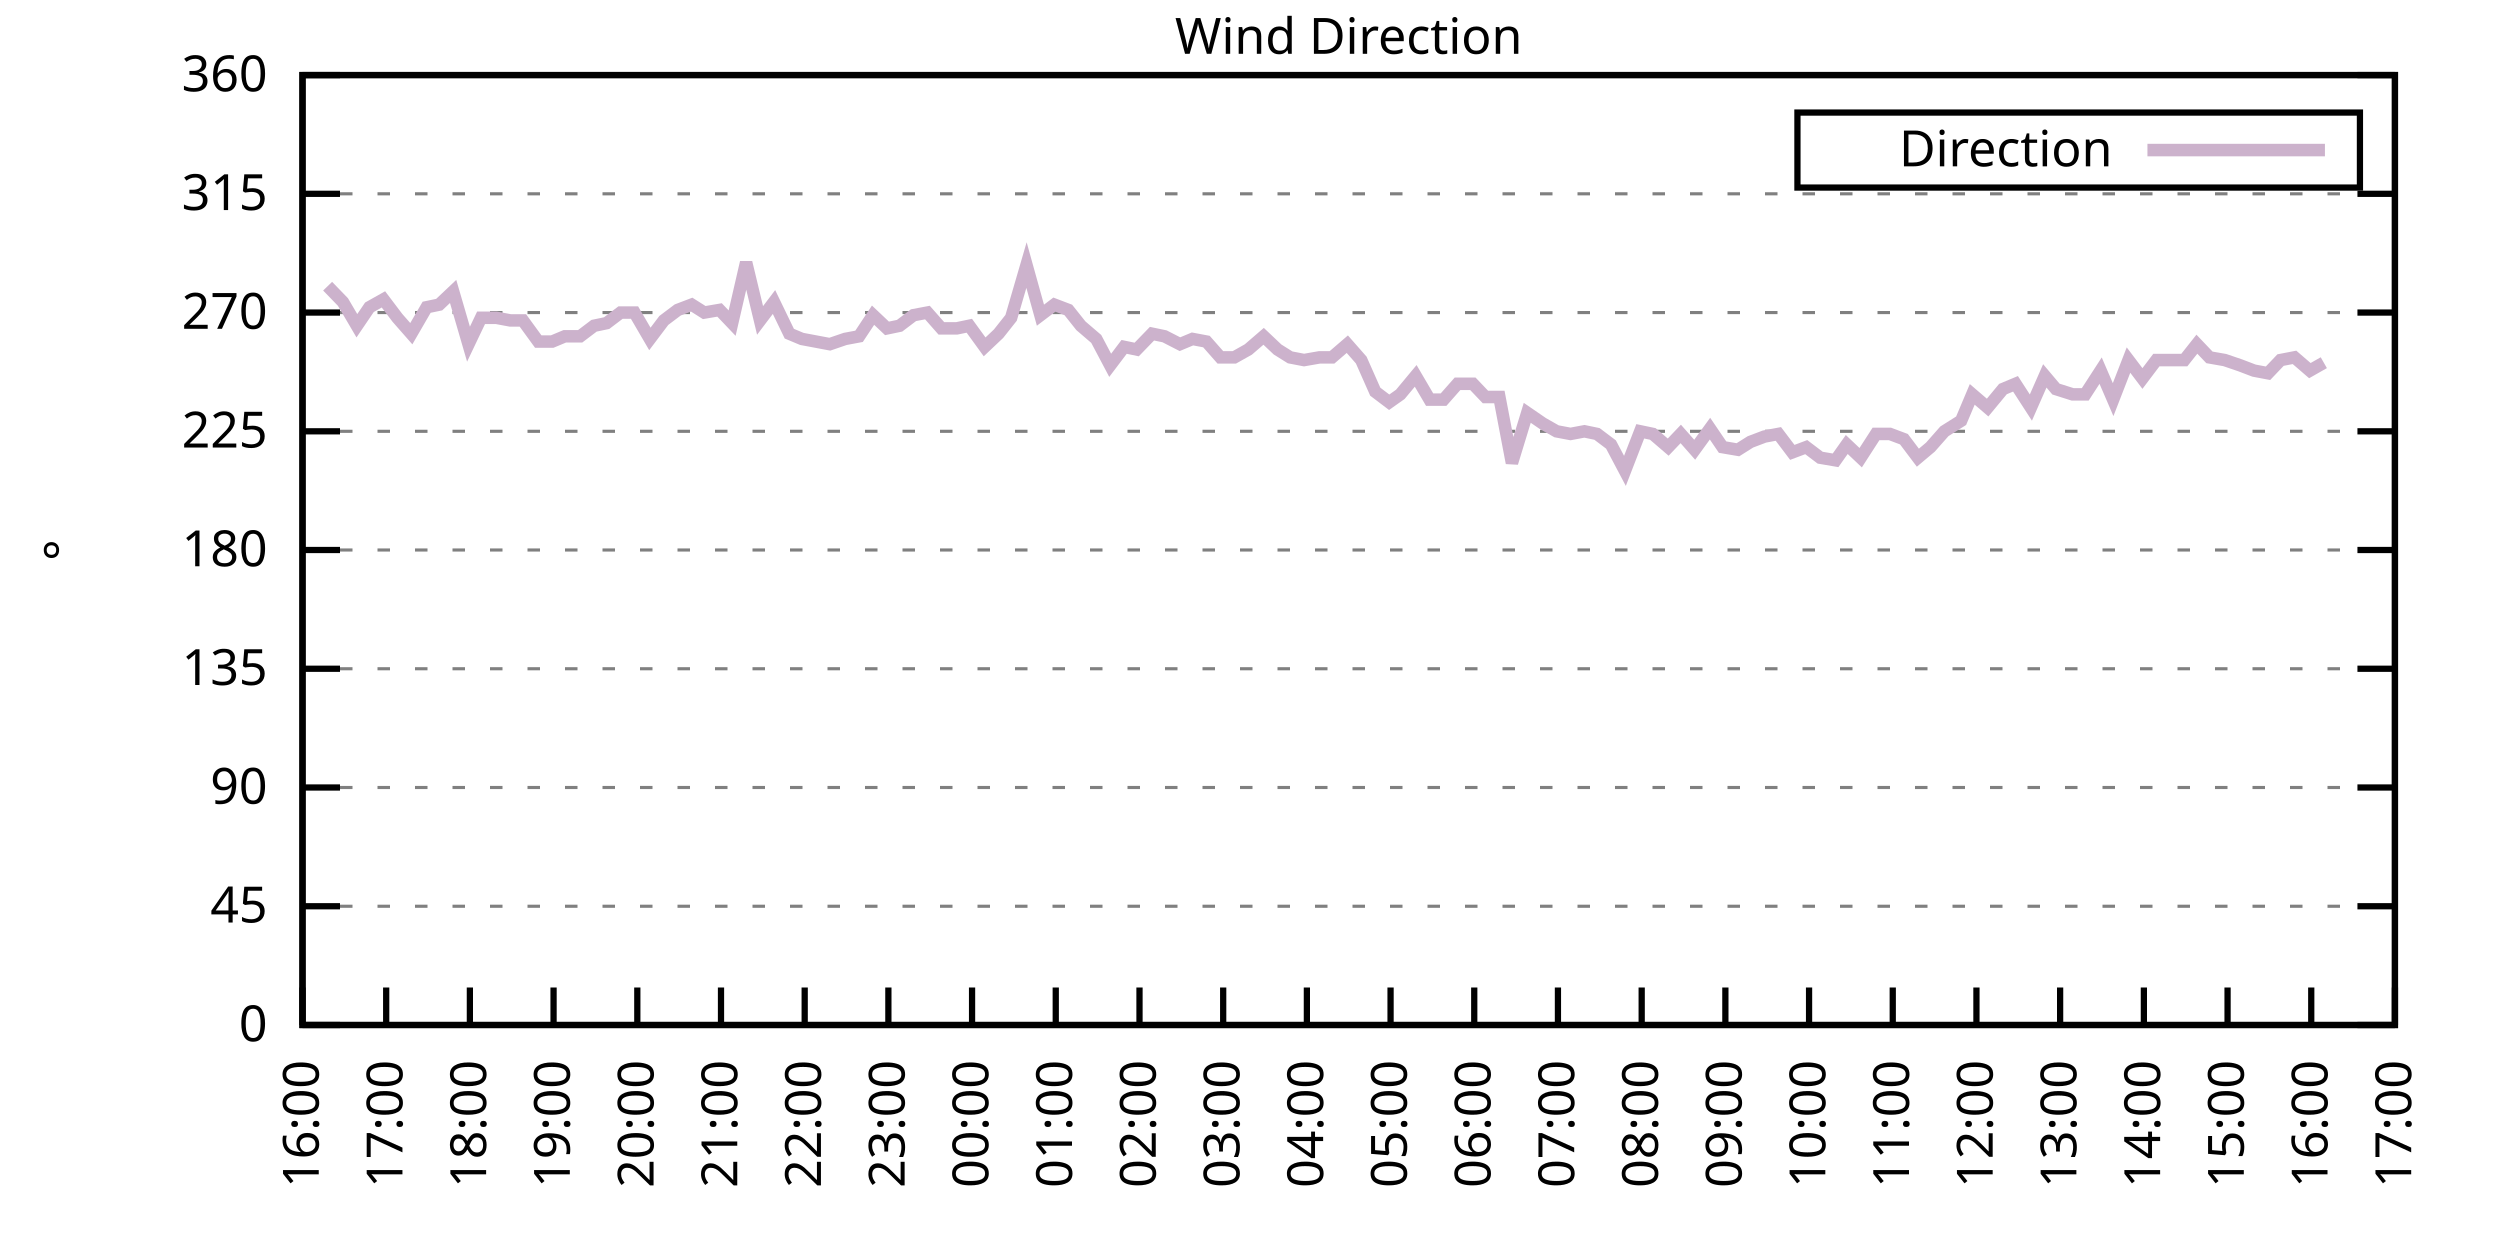
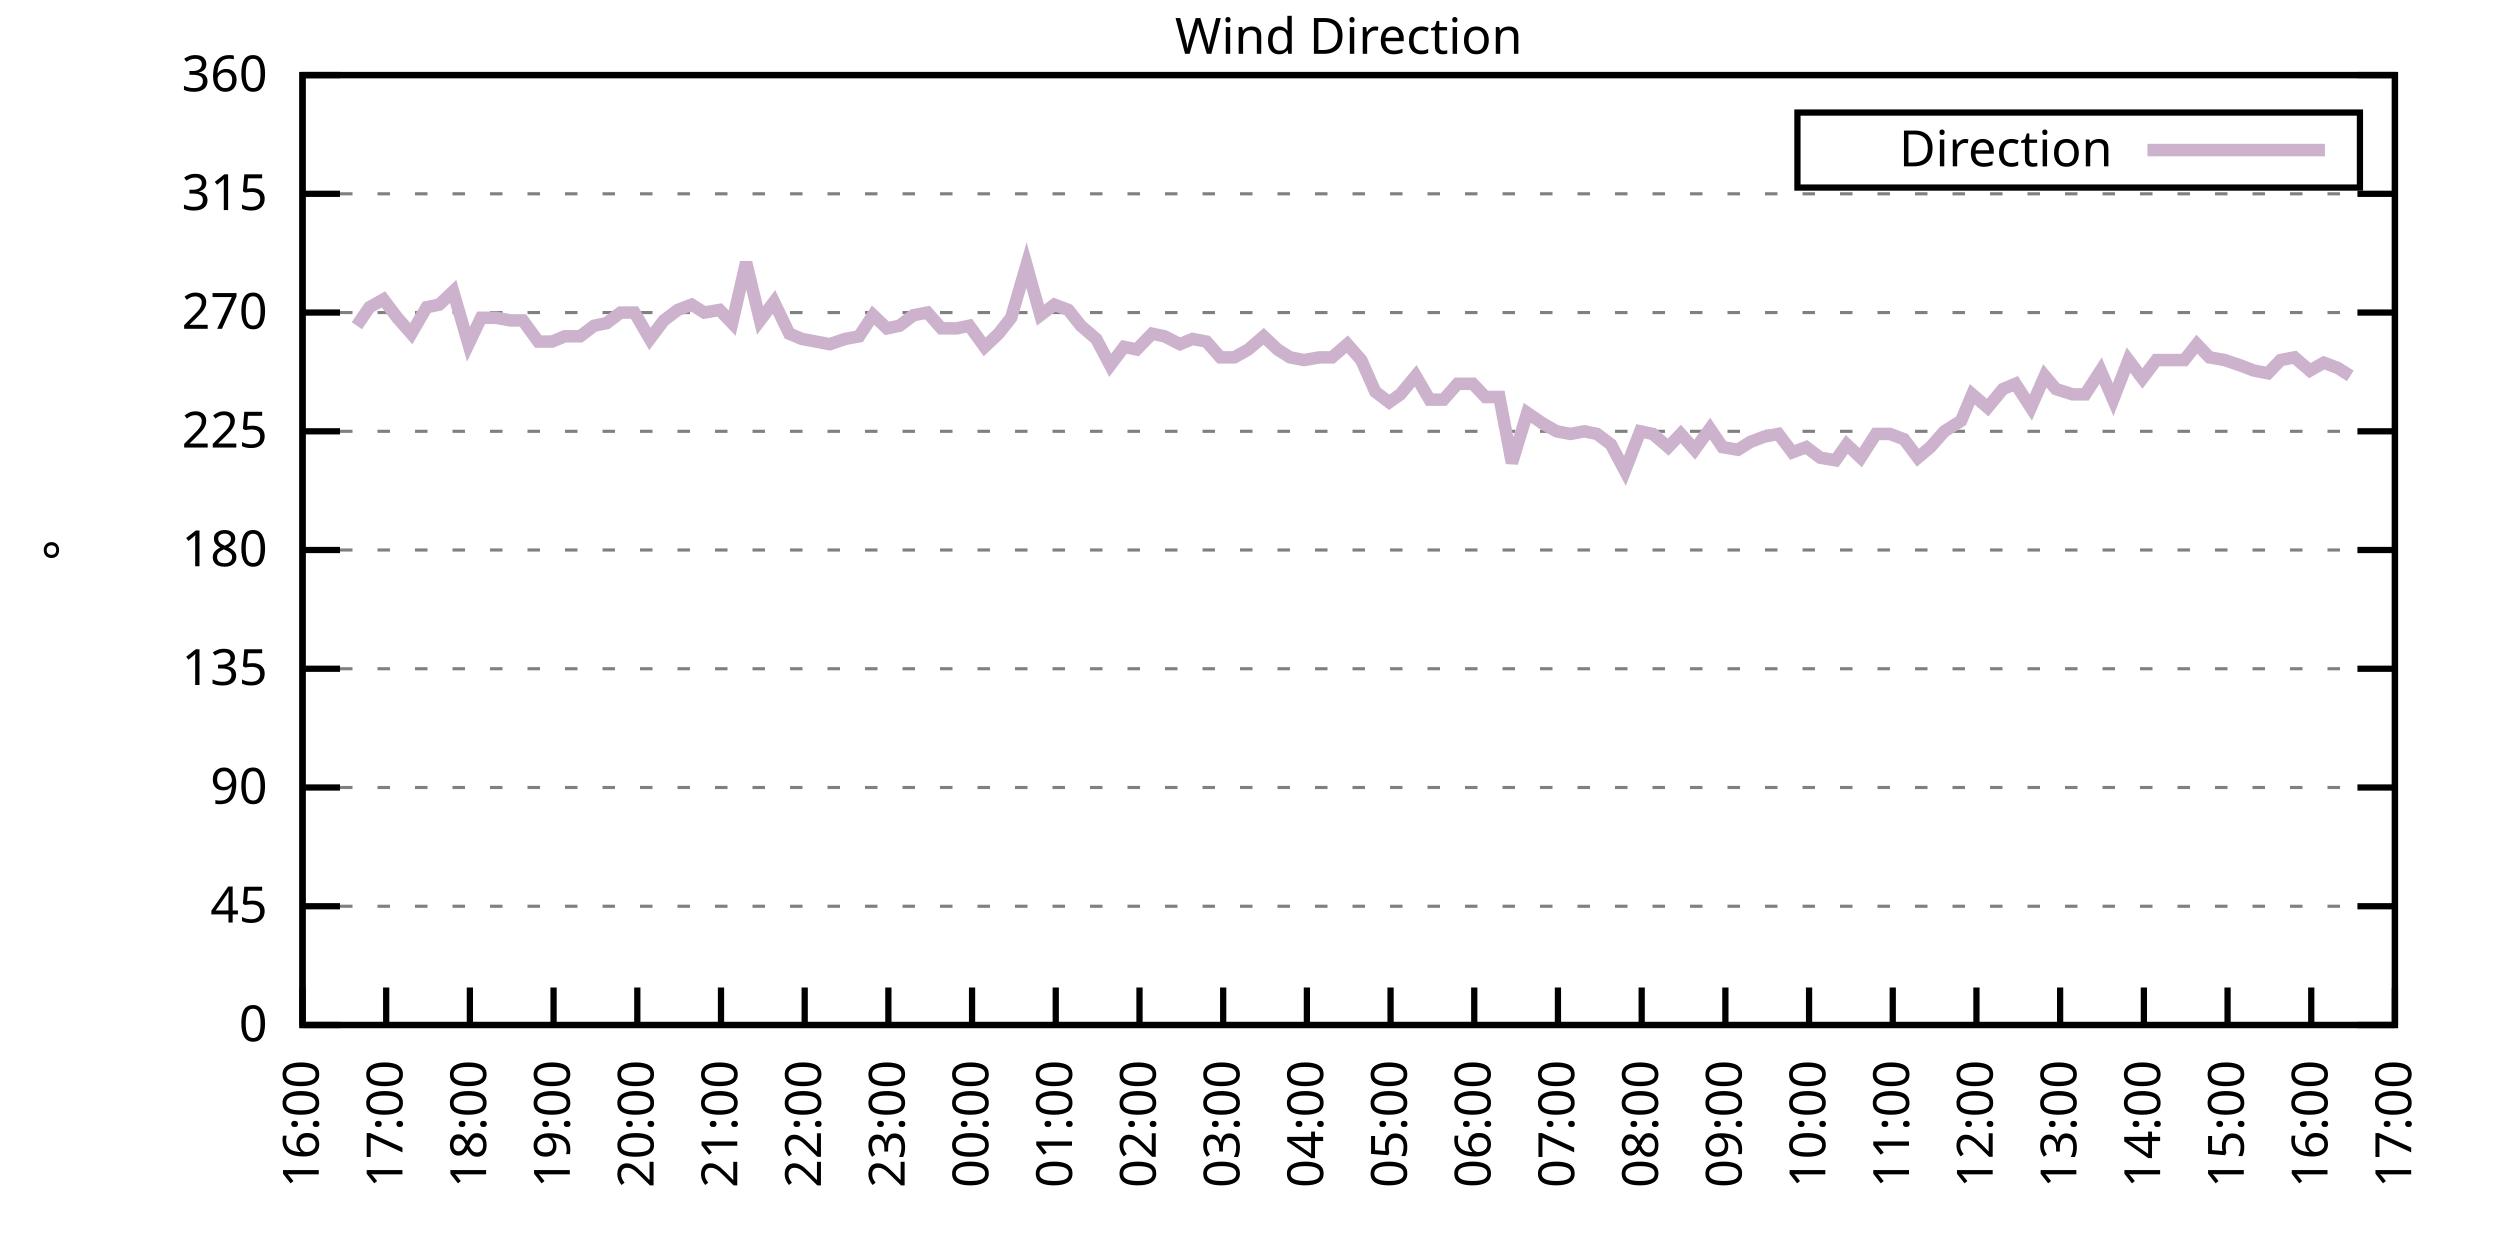
<svg xmlns="http://www.w3.org/2000/svg" xmlns:xlink="http://www.w3.org/1999/xlink" width="400" height="200" viewBox="0 0 400 200">
  <g id="gnuplot_canvas">
    <rect x="0" y="0" width="400" height="200" fill="none" />
    <defs>
      <circle id="gpDot" r="0.5" stroke-width="0.5" stroke="currentColor" />
      <path id="gpPt0" stroke-width="0.333" stroke="currentColor" d="M-1,0 h2 M0,-1 v2" />
      <path id="gpPt1" stroke-width="0.333" stroke="currentColor" d="M-1,-1 L1,1 M1,-1 L-1,1" />
      <path id="gpPt2" stroke-width="0.333" stroke="currentColor" d="M-1,0 L1,0 M0,-1 L0,1 M-1,-1 L1,1 M-1,1 L1,-1" />
      <rect id="gpPt3" stroke-width="0.333" stroke="currentColor" x="-1" y="-1" width="2" height="2" />
      <rect id="gpPt4" stroke-width="0.333" stroke="currentColor" fill="currentColor" x="-1" y="-1" width="2" height="2" />
      <circle id="gpPt5" stroke-width="0.333" stroke="currentColor" cx="0" cy="0" r="1" />
      <use xlink:href="#gpPt5" id="gpPt6" fill="currentColor" stroke="none" />
      <path id="gpPt7" stroke-width="0.333" stroke="currentColor" d="M0,-1.33 L-1.33,0.67 L1.33,0.67 z" />
      <use xlink:href="#gpPt7" id="gpPt8" fill="currentColor" stroke="none" />
      <use xlink:href="#gpPt7" id="gpPt9" stroke="currentColor" transform="rotate(180)" />
      <use xlink:href="#gpPt9" id="gpPt10" fill="currentColor" stroke="none" />
      <use xlink:href="#gpPt3" id="gpPt11" stroke="currentColor" transform="rotate(45)" />
      <use xlink:href="#gpPt11" id="gpPt12" fill="currentColor" stroke="none" />
      <path id="gpPt13" stroke-width="0.333" stroke="currentColor" d="M0,1.330 L1.265,0.411 L0.782,-1.067 L-0.782,-1.076 L-1.265,0.411 z" />
      <use xlink:href="#gpPt13" id="gpPt14" fill="currentColor" stroke="none" />
      <filter id="textbox" filterUnits="objectBoundingBox" x="0" y="0" height="1" width="1">
        <feFlood flood-color="white" flood-opacity="1" result="bgnd" />
        <feComposite in="SourceGraphic" in2="bgnd" operator="atop" />
      </filter>
      <filter id="greybox" filterUnits="objectBoundingBox" x="0" y="0" height="1" width="1">
        <feFlood flood-color="lightgrey" flood-opacity="1" result="grey" />
        <feComposite in="SourceGraphic" in2="grey" operator="atop" />
      </filter>
    </defs>
    <g fill="none" color="white" stroke="currentColor" stroke-width="1.00" stroke-linecap="butt" stroke-linejoin="miter">
</g>
    <g fill="none" color="black" stroke="currentColor" stroke-width="1.00" stroke-linecap="butt" stroke-linejoin="miter">
      <g stroke="none" shape-rendering="crispEdges">
        <polygon fill="rgb(255, 255, 255)" points="48.40,164.00 383.18,164.00 383.18,12.02 48.40,12.02 " />
      </g>
    </g>
    <g fill="none" color="black" stroke="currentColor" stroke-width="1.00" stroke-linecap="butt" stroke-linejoin="miter">
</g>
    <g fill="none" color="black" stroke="black" stroke-width="0.50" stroke-linecap="butt" stroke-linejoin="miter">
</g>
    <g fill="none" color="gray" stroke="currentColor" stroke-width="0.50" stroke-linecap="butt" stroke-linejoin="miter">
      <path stroke="gray" stroke-dasharray="2,4" class="gridline" d="M48.40,164.00 L383.19,164.00  " />
    </g>
    <g fill="none" color="gray" stroke="gray" stroke-width="1.00" stroke-linecap="butt" stroke-linejoin="miter">
</g>
    <g fill="none" color="black" stroke="currentColor" stroke-width="1.00" stroke-linecap="butt" stroke-linejoin="miter">
      <path stroke="black" d="M48.40,164.00 L54.40,164.00 M383.19,164.00 L377.19,164.00  " />
      <g transform="translate(42.80,166.60)" stroke="none" fill="black" font-family="Sans" font-size="8.00" text-anchor="end">
        <text>
          <tspan font-family="Sans"> 0</tspan>
        </text>
      </g>
    </g>
    <g fill="none" color="black" stroke="currentColor" stroke-width="1.00" stroke-linecap="butt" stroke-linejoin="miter">
</g>
    <g fill="none" color="black" stroke="black" stroke-width="0.50" stroke-linecap="butt" stroke-linejoin="miter">
</g>
    <g fill="none" color="gray" stroke="currentColor" stroke-width="0.50" stroke-linecap="butt" stroke-linejoin="miter">
      <path stroke="gray" stroke-dasharray="2,4" class="gridline" d="M48.40,145.00 L383.19,145.00  " />
    </g>
    <g fill="none" color="gray" stroke="gray" stroke-width="1.00" stroke-linecap="butt" stroke-linejoin="miter">
</g>
    <g fill="none" color="black" stroke="currentColor" stroke-width="1.00" stroke-linecap="butt" stroke-linejoin="miter">
      <path stroke="black" d="M48.40,145.00 L54.40,145.00 M383.19,145.00 L377.19,145.00  " />
      <g transform="translate(42.80,147.60)" stroke="none" fill="black" font-family="Sans" font-size="8.00" text-anchor="end">
        <text>
          <tspan font-family="Sans"> 45</tspan>
        </text>
      </g>
    </g>
    <g fill="none" color="black" stroke="currentColor" stroke-width="1.00" stroke-linecap="butt" stroke-linejoin="miter">
</g>
    <g fill="none" color="black" stroke="black" stroke-width="0.50" stroke-linecap="butt" stroke-linejoin="miter">
</g>
    <g fill="none" color="gray" stroke="currentColor" stroke-width="0.50" stroke-linecap="butt" stroke-linejoin="miter">
      <path stroke="gray" stroke-dasharray="2,4" class="gridline" d="M48.40,126.00 L383.19,126.00  " />
    </g>
    <g fill="none" color="gray" stroke="gray" stroke-width="1.00" stroke-linecap="butt" stroke-linejoin="miter">
</g>
    <g fill="none" color="black" stroke="currentColor" stroke-width="1.00" stroke-linecap="butt" stroke-linejoin="miter">
      <path stroke="black" d="M48.40,126.00 L54.40,126.00 M383.19,126.00 L377.19,126.00  " />
      <g transform="translate(42.80,128.60)" stroke="none" fill="black" font-family="Sans" font-size="8.00" text-anchor="end">
        <text>
          <tspan font-family="Sans"> 90</tspan>
        </text>
      </g>
    </g>
    <g fill="none" color="black" stroke="currentColor" stroke-width="1.00" stroke-linecap="butt" stroke-linejoin="miter">
</g>
    <g fill="none" color="black" stroke="black" stroke-width="0.50" stroke-linecap="butt" stroke-linejoin="miter">
</g>
    <g fill="none" color="gray" stroke="currentColor" stroke-width="0.50" stroke-linecap="butt" stroke-linejoin="miter">
      <path stroke="gray" stroke-dasharray="2,4" class="gridline" d="M48.40,107.00 L383.19,107.00  " />
    </g>
    <g fill="none" color="gray" stroke="gray" stroke-width="1.00" stroke-linecap="butt" stroke-linejoin="miter">
</g>
    <g fill="none" color="black" stroke="currentColor" stroke-width="1.00" stroke-linecap="butt" stroke-linejoin="miter">
      <path stroke="black" d="M48.40,107.00 L54.40,107.00 M383.19,107.00 L377.19,107.00  " />
      <g transform="translate(42.80,109.60)" stroke="none" fill="black" font-family="Sans" font-size="8.00" text-anchor="end">
        <text>
          <tspan font-family="Sans"> 135</tspan>
        </text>
      </g>
    </g>
    <g fill="none" color="black" stroke="currentColor" stroke-width="1.00" stroke-linecap="butt" stroke-linejoin="miter">
</g>
    <g fill="none" color="black" stroke="black" stroke-width="0.50" stroke-linecap="butt" stroke-linejoin="miter">
</g>
    <g fill="none" color="gray" stroke="currentColor" stroke-width="0.50" stroke-linecap="butt" stroke-linejoin="miter">
      <path stroke="gray" stroke-dasharray="2,4" class="gridline" d="M48.40,88.00 L383.19,88.00  " />
    </g>
    <g fill="none" color="gray" stroke="gray" stroke-width="1.00" stroke-linecap="butt" stroke-linejoin="miter">
</g>
    <g fill="none" color="black" stroke="currentColor" stroke-width="1.00" stroke-linecap="butt" stroke-linejoin="miter">
      <path stroke="black" d="M48.40,88.00 L54.40,88.00 M383.19,88.00 L377.19,88.00  " />
      <g transform="translate(42.80,90.60)" stroke="none" fill="black" font-family="Sans" font-size="8.00" text-anchor="end">
        <text>
          <tspan font-family="Sans"> 180</tspan>
        </text>
      </g>
    </g>
    <g fill="none" color="black" stroke="currentColor" stroke-width="1.00" stroke-linecap="butt" stroke-linejoin="miter">
</g>
    <g fill="none" color="black" stroke="black" stroke-width="0.50" stroke-linecap="butt" stroke-linejoin="miter">
</g>
    <g fill="none" color="gray" stroke="currentColor" stroke-width="0.50" stroke-linecap="butt" stroke-linejoin="miter">
      <path stroke="gray" stroke-dasharray="2,4" class="gridline" d="M48.40,69.01 L383.19,69.01  " />
    </g>
    <g fill="none" color="gray" stroke="gray" stroke-width="1.00" stroke-linecap="butt" stroke-linejoin="miter">
</g>
    <g fill="none" color="black" stroke="currentColor" stroke-width="1.00" stroke-linecap="butt" stroke-linejoin="miter">
      <path stroke="black" d="M48.40,69.01 L54.40,69.01 M383.19,69.01 L377.19,69.01  " />
      <g transform="translate(42.80,71.61)" stroke="none" fill="black" font-family="Sans" font-size="8.00" text-anchor="end">
        <text>
          <tspan font-family="Sans"> 225</tspan>
        </text>
      </g>
    </g>
    <g fill="none" color="black" stroke="currentColor" stroke-width="1.00" stroke-linecap="butt" stroke-linejoin="miter">
</g>
    <g fill="none" color="black" stroke="black" stroke-width="0.50" stroke-linecap="butt" stroke-linejoin="miter">
</g>
    <g fill="none" color="gray" stroke="currentColor" stroke-width="0.50" stroke-linecap="butt" stroke-linejoin="miter">
      <path stroke="gray" stroke-dasharray="2,4" class="gridline" d="M48.40,50.01 L383.19,50.01  " />
    </g>
    <g fill="none" color="gray" stroke="gray" stroke-width="1.00" stroke-linecap="butt" stroke-linejoin="miter">
</g>
    <g fill="none" color="black" stroke="currentColor" stroke-width="1.00" stroke-linecap="butt" stroke-linejoin="miter">
      <path stroke="black" d="M48.40,50.01 L54.40,50.01 M383.19,50.01 L377.19,50.01  " />
      <g transform="translate(42.80,52.61)" stroke="none" fill="black" font-family="Sans" font-size="8.00" text-anchor="end">
        <text>
          <tspan font-family="Sans"> 270</tspan>
        </text>
      </g>
    </g>
    <g fill="none" color="black" stroke="currentColor" stroke-width="1.00" stroke-linecap="butt" stroke-linejoin="miter">
</g>
    <g fill="none" color="black" stroke="black" stroke-width="0.50" stroke-linecap="butt" stroke-linejoin="miter">
</g>
    <g fill="none" color="gray" stroke="currentColor" stroke-width="0.50" stroke-linecap="butt" stroke-linejoin="miter">
      <path stroke="gray" stroke-dasharray="2,4" class="gridline" d="M48.40,31.01 L383.19,31.01  " />
    </g>
    <g fill="none" color="gray" stroke="gray" stroke-width="1.00" stroke-linecap="butt" stroke-linejoin="miter">
</g>
    <g fill="none" color="black" stroke="currentColor" stroke-width="1.00" stroke-linecap="butt" stroke-linejoin="miter">
      <path stroke="black" d="M48.40,31.01 L54.40,31.01 M383.19,31.01 L377.19,31.01  " />
      <g transform="translate(42.80,33.61)" stroke="none" fill="black" font-family="Sans" font-size="8.00" text-anchor="end">
        <text>
          <tspan font-family="Sans"> 315</tspan>
        </text>
      </g>
    </g>
    <g fill="none" color="black" stroke="currentColor" stroke-width="1.00" stroke-linecap="butt" stroke-linejoin="miter">
</g>
    <g fill="none" color="black" stroke="black" stroke-width="0.50" stroke-linecap="butt" stroke-linejoin="miter">
</g>
    <g fill="none" color="gray" stroke="currentColor" stroke-width="0.50" stroke-linecap="butt" stroke-linejoin="miter">
      <path stroke="gray" stroke-dasharray="2,4" class="gridline" d="M48.40,12.01 L383.19,12.01  " />
    </g>
    <g fill="none" color="gray" stroke="gray" stroke-width="1.00" stroke-linecap="butt" stroke-linejoin="miter">
</g>
    <g fill="none" color="black" stroke="currentColor" stroke-width="1.00" stroke-linecap="butt" stroke-linejoin="miter">
      <path stroke="black" d="M48.40,12.01 L54.40,12.01 M383.19,12.01 L377.19,12.01  " />
      <g transform="translate(42.80,14.61)" stroke="none" fill="black" font-family="Sans" font-size="8.00" text-anchor="end">
        <text>
          <tspan font-family="Sans"> 360</tspan>
        </text>
      </g>
    </g>
    <g fill="none" color="black" stroke="currentColor" stroke-width="1.00" stroke-linecap="butt" stroke-linejoin="miter">
      <path stroke="black" d="M48.40,164.00 L48.40,158.00  " />
      <g transform="translate(51.00,169.60) rotate(270.00)" stroke="none" fill="black" font-family="Sans" font-size="8.00" text-anchor="end">
        <text>
          <tspan font-family="Sans">16:00</tspan>
        </text>
      </g>
    </g>
    <g fill="none" color="black" stroke="currentColor" stroke-width="1.00" stroke-linecap="butt" stroke-linejoin="miter">
      <path stroke="black" d="M61.79,164.00 L61.79,158.00  " />
      <g transform="translate(64.39,169.60) rotate(270.00)" stroke="none" fill="black" font-family="Sans" font-size="8.00" text-anchor="end">
        <text>
          <tspan font-family="Sans">17:00</tspan>
        </text>
      </g>
    </g>
    <g fill="none" color="black" stroke="currentColor" stroke-width="1.00" stroke-linecap="butt" stroke-linejoin="miter">
      <path stroke="black" d="M75.18,164.00 L75.18,158.00  " />
      <g transform="translate(77.78,169.60) rotate(270.00)" stroke="none" fill="black" font-family="Sans" font-size="8.00" text-anchor="end">
        <text>
          <tspan font-family="Sans">18:00</tspan>
        </text>
      </g>
    </g>
    <g fill="none" color="black" stroke="currentColor" stroke-width="1.00" stroke-linecap="butt" stroke-linejoin="miter">
      <path stroke="black" d="M88.57,164.00 L88.57,158.00  " />
      <g transform="translate(91.17,169.60) rotate(270.00)" stroke="none" fill="black" font-family="Sans" font-size="8.00" text-anchor="end">
        <text>
          <tspan font-family="Sans">19:00</tspan>
        </text>
      </g>
    </g>
    <g fill="none" color="black" stroke="currentColor" stroke-width="1.00" stroke-linecap="butt" stroke-linejoin="miter">
      <path stroke="black" d="M101.97,164.00 L101.97,158.00  " />
      <g transform="translate(104.57,169.60) rotate(270.00)" stroke="none" fill="black" font-family="Sans" font-size="8.00" text-anchor="end">
        <text>
          <tspan font-family="Sans">20:00</tspan>
        </text>
      </g>
    </g>
    <g fill="none" color="black" stroke="currentColor" stroke-width="1.00" stroke-linecap="butt" stroke-linejoin="miter">
      <path stroke="black" d="M115.36,164.00 L115.36,158.00  " />
      <g transform="translate(117.96,169.60) rotate(270.00)" stroke="none" fill="black" font-family="Sans" font-size="8.00" text-anchor="end">
        <text>
          <tspan font-family="Sans">21:00</tspan>
        </text>
      </g>
    </g>
    <g fill="none" color="black" stroke="currentColor" stroke-width="1.00" stroke-linecap="butt" stroke-linejoin="miter">
      <path stroke="black" d="M128.75,164.00 L128.75,158.00  " />
      <g transform="translate(131.35,169.60) rotate(270.00)" stroke="none" fill="black" font-family="Sans" font-size="8.00" text-anchor="end">
        <text>
          <tspan font-family="Sans">22:00</tspan>
        </text>
      </g>
    </g>
    <g fill="none" color="black" stroke="currentColor" stroke-width="1.00" stroke-linecap="butt" stroke-linejoin="miter">
      <path stroke="black" d="M142.14,164.00 L142.14,158.00  " />
      <g transform="translate(144.74,169.60) rotate(270.00)" stroke="none" fill="black" font-family="Sans" font-size="8.00" text-anchor="end">
        <text>
          <tspan font-family="Sans">23:00</tspan>
        </text>
      </g>
    </g>
    <g fill="none" color="black" stroke="currentColor" stroke-width="1.00" stroke-linecap="butt" stroke-linejoin="miter">
      <path stroke="black" d="M155.53,164.00 L155.53,158.00  " />
      <g transform="translate(158.13,169.60) rotate(270.00)" stroke="none" fill="black" font-family="Sans" font-size="8.00" text-anchor="end">
        <text>
          <tspan font-family="Sans">00:00</tspan>
        </text>
      </g>
    </g>
    <g fill="none" color="black" stroke="currentColor" stroke-width="1.00" stroke-linecap="butt" stroke-linejoin="miter">
      <path stroke="black" d="M168.92,164.00 L168.92,158.00  " />
      <g transform="translate(171.52,169.60) rotate(270.00)" stroke="none" fill="black" font-family="Sans" font-size="8.00" text-anchor="end">
        <text>
          <tspan font-family="Sans">01:00</tspan>
        </text>
      </g>
    </g>
    <g fill="none" color="black" stroke="currentColor" stroke-width="1.00" stroke-linecap="butt" stroke-linejoin="miter">
      <path stroke="black" d="M182.32,164.00 L182.32,158.00  " />
      <g transform="translate(184.92,169.60) rotate(270.00)" stroke="none" fill="black" font-family="Sans" font-size="8.00" text-anchor="end">
        <text>
          <tspan font-family="Sans">02:00</tspan>
        </text>
      </g>
    </g>
    <g fill="none" color="black" stroke="currentColor" stroke-width="1.00" stroke-linecap="butt" stroke-linejoin="miter">
      <path stroke="black" d="M195.71,164.00 L195.71,158.00  " />
      <g transform="translate(198.31,169.60) rotate(270.00)" stroke="none" fill="black" font-family="Sans" font-size="8.00" text-anchor="end">
        <text>
          <tspan font-family="Sans">03:00</tspan>
        </text>
      </g>
    </g>
    <g fill="none" color="black" stroke="currentColor" stroke-width="1.00" stroke-linecap="butt" stroke-linejoin="miter">
      <path stroke="black" d="M209.10,164.00 L209.10,158.00  " />
      <g transform="translate(211.70,169.60) rotate(270.00)" stroke="none" fill="black" font-family="Sans" font-size="8.00" text-anchor="end">
        <text>
          <tspan font-family="Sans">04:00</tspan>
        </text>
      </g>
    </g>
    <g fill="none" color="black" stroke="currentColor" stroke-width="1.00" stroke-linecap="butt" stroke-linejoin="miter">
      <path stroke="black" d="M222.49,164.00 L222.49,158.00  " />
      <g transform="translate(225.09,169.60) rotate(270.00)" stroke="none" fill="black" font-family="Sans" font-size="8.00" text-anchor="end">
        <text>
          <tspan font-family="Sans">05:00</tspan>
        </text>
      </g>
    </g>
    <g fill="none" color="black" stroke="currentColor" stroke-width="1.00" stroke-linecap="butt" stroke-linejoin="miter">
      <path stroke="black" d="M235.88,164.00 L235.88,158.00  " />
      <g transform="translate(238.48,169.60) rotate(270.00)" stroke="none" fill="black" font-family="Sans" font-size="8.00" text-anchor="end">
        <text>
          <tspan font-family="Sans">06:00</tspan>
        </text>
      </g>
    </g>
    <g fill="none" color="black" stroke="currentColor" stroke-width="1.00" stroke-linecap="butt" stroke-linejoin="miter">
      <path stroke="black" d="M249.27,164.00 L249.27,158.00  " />
      <g transform="translate(251.87,169.60) rotate(270.00)" stroke="none" fill="black" font-family="Sans" font-size="8.00" text-anchor="end">
        <text>
          <tspan font-family="Sans">07:00</tspan>
        </text>
      </g>
    </g>
    <g fill="none" color="black" stroke="currentColor" stroke-width="1.00" stroke-linecap="butt" stroke-linejoin="miter">
      <path stroke="black" d="M262.67,164.00 L262.67,158.00  " />
      <g transform="translate(265.27,169.60) rotate(270.00)" stroke="none" fill="black" font-family="Sans" font-size="8.00" text-anchor="end">
        <text>
          <tspan font-family="Sans">08:00</tspan>
        </text>
      </g>
    </g>
    <g fill="none" color="black" stroke="currentColor" stroke-width="1.00" stroke-linecap="butt" stroke-linejoin="miter">
      <path stroke="black" d="M276.06,164.00 L276.06,158.00  " />
      <g transform="translate(278.66,169.60) rotate(270.00)" stroke="none" fill="black" font-family="Sans" font-size="8.00" text-anchor="end">
        <text>
          <tspan font-family="Sans">09:00</tspan>
        </text>
      </g>
    </g>
    <g fill="none" color="black" stroke="currentColor" stroke-width="1.00" stroke-linecap="butt" stroke-linejoin="miter">
      <path stroke="black" d="M289.45,164.00 L289.45,158.00  " />
      <g transform="translate(292.05,169.60) rotate(270.00)" stroke="none" fill="black" font-family="Sans" font-size="8.00" text-anchor="end">
        <text>
          <tspan font-family="Sans">10:00</tspan>
        </text>
      </g>
    </g>
    <g fill="none" color="black" stroke="currentColor" stroke-width="1.00" stroke-linecap="butt" stroke-linejoin="miter">
      <path stroke="black" d="M302.84,164.00 L302.84,158.00  " />
      <g transform="translate(305.44,169.60) rotate(270.00)" stroke="none" fill="black" font-family="Sans" font-size="8.00" text-anchor="end">
        <text>
          <tspan font-family="Sans">11:00</tspan>
        </text>
      </g>
    </g>
    <g fill="none" color="black" stroke="currentColor" stroke-width="1.00" stroke-linecap="butt" stroke-linejoin="miter">
      <path stroke="black" d="M316.23,164.00 L316.23,158.00  " />
      <g transform="translate(318.83,169.60) rotate(270.00)" stroke="none" fill="black" font-family="Sans" font-size="8.00" text-anchor="end">
        <text>
          <tspan font-family="Sans">12:00</tspan>
        </text>
      </g>
    </g>
    <g fill="none" color="black" stroke="currentColor" stroke-width="1.00" stroke-linecap="butt" stroke-linejoin="miter">
      <path stroke="black" d="M329.62,164.00 L329.62,158.00  " />
      <g transform="translate(332.22,169.60) rotate(270.00)" stroke="none" fill="black" font-family="Sans" font-size="8.00" text-anchor="end">
        <text>
          <tspan font-family="Sans">13:00</tspan>
        </text>
      </g>
    </g>
    <g fill="none" color="black" stroke="currentColor" stroke-width="1.00" stroke-linecap="butt" stroke-linejoin="miter">
      <path stroke="black" d="M343.02,164.00 L343.02,158.00  " />
      <g transform="translate(345.62,169.60) rotate(270.00)" stroke="none" fill="black" font-family="Sans" font-size="8.00" text-anchor="end">
        <text>
          <tspan font-family="Sans">14:00</tspan>
        </text>
      </g>
    </g>
    <g fill="none" color="black" stroke="currentColor" stroke-width="1.00" stroke-linecap="butt" stroke-linejoin="miter">
      <path stroke="black" d="M356.41,164.00 L356.41,158.00  " />
      <g transform="translate(359.01,169.60) rotate(270.00)" stroke="none" fill="black" font-family="Sans" font-size="8.00" text-anchor="end">
        <text>
          <tspan font-family="Sans">15:00</tspan>
        </text>
      </g>
    </g>
    <g fill="none" color="black" stroke="currentColor" stroke-width="1.00" stroke-linecap="butt" stroke-linejoin="miter">
      <path stroke="black" d="M369.80,164.00 L369.80,158.00  " />
      <g transform="translate(372.40,169.60) rotate(270.00)" stroke="none" fill="black" font-family="Sans" font-size="8.00" text-anchor="end">
        <text>
          <tspan font-family="Sans">16:00</tspan>
        </text>
      </g>
    </g>
    <g fill="none" color="black" stroke="currentColor" stroke-width="1.00" stroke-linecap="butt" stroke-linejoin="miter">
      <path stroke="black" d="M383.19,164.00 L383.19,158.00  " />
      <g transform="translate(385.79,169.60) rotate(270.00)" stroke="none" fill="black" font-family="Sans" font-size="8.00" text-anchor="end">
        <text>
          <tspan font-family="Sans">17:00</tspan>
        </text>
      </g>
    </g>
    <g fill="none" color="black" stroke="currentColor" stroke-width="1.00" stroke-linecap="butt" stroke-linejoin="miter">
</g>
    <g fill="none" color="black" stroke="currentColor" stroke-width="1.00" stroke-linecap="butt" stroke-linejoin="miter">
      <path stroke="black" d="M48.40,12.01 L48.40,164.00 L383.19,164.00 L383.19,12.01 L48.40,12.01 Z  " />
    </g>
    <g fill="none" color="black" stroke="currentColor" stroke-width="1.00" stroke-linecap="butt" stroke-linejoin="miter">
</g>
    <g fill="none" color="black" stroke="currentColor" stroke-width="1.00" stroke-linecap="butt" stroke-linejoin="miter">
      <path stroke="black" d="M287.59,30.01 L287.59,18.01 L377.59,18.01 L377.59,30.01 L287.59,30.01 Z  " />
    </g>
    <g id="Wind_direction_plot_1">
      <g fill="none" color="white" stroke="black" stroke-width="2.00" stroke-linecap="butt" stroke-linejoin="miter">
</g>
      <g fill="none" color="black" stroke="currentColor" stroke-width="2.00" stroke-linecap="butt" stroke-linejoin="miter">
        <g transform="translate(337.99,26.61)" stroke="none" fill="black" font-family="Sans" font-size="8.00" text-anchor="end">
          <text>
            <tspan font-family="Sans">Direction</tspan>
          </text>
        </g>
      </g>
      <g fill="none" color="black" stroke="currentColor" stroke-width="2.00" stroke-linecap="butt" stroke-linejoin="miter">
-         <path stroke="rgb(204, 178, 204)" d="M343.59,24.01 L371.99,24.01 M52.42,45.79 L54.87,48.32 L57.10,52.12 L59.11,49.16 L61.35,47.90 L63.58,50.85   L65.81,53.39 L68.26,49.16 L70.27,48.74 L72.50,46.63 L74.96,55.07 L76.97,50.85 L79.42,50.85 L81.66,51.27   L83.66,51.27 L86.12,54.65 L88.35,54.65 L90.36,53.81 L92.82,53.81 L95.05,52.12 L97.06,51.70 L99.29,50.01   L101.52,50.01 L103.98,54.23 L106.21,51.27 L108.44,49.59 L110.67,48.74 L112.68,50.01 L115.13,49.59 L117.14,51.70   L119.38,41.99 L121.61,51.27 L123.84,48.32 L126.29,53.39 L128.30,54.23 L130.54,54.65 L132.77,55.07 L135.22,54.23   L137.45,53.81 L139.69,50.43 L141.92,52.54 L143.93,52.12 L146.16,50.43 L148.39,50.01 L150.62,52.54 L153.08,52.54   L155.09,52.12 L157.54,55.50 L159.77,53.39 L161.78,50.85 L164.24,42.41 L166.47,50.43 L168.70,48.74 L170.93,49.59   L172.94,52.12 L175.40,54.23 L177.63,58.45 L179.86,55.50 L181.87,55.92 L184.32,53.39 L186.33,53.81 L188.79,55.07   L190.80,54.23 L193.03,54.65 L195.26,57.18 L197.49,57.18 L199.73,55.92 L202.18,53.81 L204.41,55.92 L206.42,57.18   L208.65,57.61 L211.11,57.18 L213.12,57.18 L215.57,55.07 L217.80,57.61 L220.04,62.67 L222.27,64.36 L224.05,63.10   L226.51,60.14 L228.74,63.94 L230.97,63.94 L233.20,61.41 L235.66,61.41 L237.67,63.52 L239.90,63.52 L241.91,74.07   L244.36,66.05 L246.82,67.74 L249.05,69.01 L251.28,69.43 L253.51,69.01 L255.52,69.43 L257.76,71.12 L259.99,75.34   L262.44,69.01 L264.45,69.43 L266.91,71.54 L268.92,69.43 L271.15,71.96 L273.60,68.58 L275.61,71.54 L278.07,71.96   L280.07,70.70 L282.31,69.85 L284.54,69.43 L286.77,72.38 L289.00,71.54 L291.23,73.23 L293.69,73.65 L295.48,71.12   L297.71,73.23 L300.16,69.43 L302.39,69.43 L304.63,70.27 L306.86,73.23 L308.87,71.54 L311.10,69.01 L313.78,67.32   L315.56,63.10 L318.02,65.21 L320.47,62.25 L322.48,61.41 L324.94,65.21 L327.17,60.14 L328.95,62.25 L331.63,63.10   L333.64,63.10 L336.10,59.30 L338.10,63.94 L340.56,57.61 L342.79,60.56 L345.02,57.61 L347.26,57.61 L349.49,57.61   L351.50,55.07 L353.51,57.18 L355.96,57.61 L358.42,58.45 L360.65,59.30 L362.88,59.72 L364.89,57.61 L367.12,57.18   L369.58,59.30 L371.81,58.03  " />
+         <path stroke="rgb(204, 178, 204)" d="M343.59,24.01 L371.99,24.01 M57.10,52.12 L59.11,49.16 L61.35,47.90 L63.58,50.85 L65.81,53.39 L68.26,49.16   L70.27,48.74 L72.50,46.63 L74.96,55.07 L76.97,50.85 L79.42,50.85 L81.66,51.27 L83.66,51.27 L86.12,54.65   L88.35,54.65 L90.36,53.81 L92.82,53.81 L95.05,52.12 L97.06,51.70 L99.29,50.01 L101.52,50.01 L103.98,54.23   L106.21,51.27 L108.44,49.59 L110.67,48.74 L112.68,50.01 L115.13,49.59 L117.14,51.70 L119.38,41.99 L121.61,51.27   L123.84,48.32 L126.29,53.39 L128.30,54.23 L130.54,54.65 L132.77,55.07 L135.22,54.23 L137.45,53.81 L139.69,50.43   L141.92,52.54 L143.93,52.12 L146.16,50.43 L148.39,50.01 L150.62,52.54 L153.08,52.54 L155.09,52.12 L157.54,55.50   L159.77,53.39 L161.78,50.85 L164.24,42.41 L166.47,50.43 L168.70,48.74 L170.93,49.59 L172.94,52.12 L175.40,54.23   L177.63,58.45 L179.86,55.50 L181.87,55.92 L184.32,53.39 L186.33,53.81 L188.79,55.07 L190.80,54.23 L193.03,54.65   L195.26,57.18 L197.49,57.18 L199.73,55.92 L202.18,53.81 L204.41,55.92 L206.42,57.18 L208.65,57.61 L211.11,57.18   L213.12,57.18 L215.57,55.07 L217.80,57.61 L220.04,62.67 L222.27,64.36 L224.05,63.10 L226.51,60.14 L228.74,63.94   L230.97,63.94 L233.20,61.41 L235.66,61.41 L237.67,63.52 L239.90,63.52 L241.91,74.07 L244.36,66.05 L246.82,67.74   L249.05,69.01 L251.28,69.43 L253.51,69.01 L255.52,69.43 L257.76,71.12 L259.99,75.34 L262.44,69.01 L264.45,69.43   L266.91,71.54 L268.92,69.43 L271.15,71.96 L273.60,68.58 L275.61,71.54 L278.07,71.96 L280.07,70.70 L282.31,69.85   L284.54,69.43 L286.77,72.38 L289.00,71.54 L291.23,73.23 L293.69,73.65 L295.48,71.12 L297.71,73.23 L300.16,69.43   L302.39,69.43 L304.63,70.27 L306.86,73.23 L308.87,71.54 L311.10,69.01 L313.78,67.32 L315.56,63.10 L318.02,65.21   L320.47,62.25 L322.48,61.41 L324.94,65.21 L327.17,60.14 L328.95,62.25 L331.63,63.10 L333.64,63.10 L336.10,59.30   L338.10,63.94 L340.56,57.61 L342.79,60.56 L345.02,57.61 L347.26,57.61 L349.49,57.61 L351.50,55.07 L353.51,57.18   L355.96,57.61 L358.42,58.45 L360.65,59.30 L362.88,59.72 L364.89,57.61 L367.12,57.18 L369.58,59.30 L371.81,58.03   L374.04,58.87 L376.05,60.14  " />
      </g>
    </g>
    <g fill="none" color="black" stroke="currentColor" stroke-width="2.00" stroke-linecap="butt" stroke-linejoin="miter">
</g>
    <g fill="none" color="black" stroke="black" stroke-width="1.00" stroke-linecap="butt" stroke-linejoin="miter">
</g>
    <g fill="none" color="black" stroke="currentColor" stroke-width="1.00" stroke-linecap="butt" stroke-linejoin="miter">
      <path stroke="black" d="M48.40,12.01 L48.40,164.00 L383.19,164.00 L383.19,12.01 L48.40,12.01 Z  " />
      <g transform="translate(12.80,88.01) rotate(270.00)" stroke="none" fill="black" font-family="Sans" font-size="8.00" text-anchor="middle">
        <text>
          <tspan font-family="Sans">°</tspan>
        </text>
      </g>
    </g>
    <g fill="none" color="black" stroke="currentColor" stroke-width="1.00" stroke-linecap="butt" stroke-linejoin="miter">
</g>
    <g fill="none" color="black" stroke="currentColor" stroke-width="1.00" stroke-linecap="butt" stroke-linejoin="miter">
      <g transform="translate(215.79,8.61)" stroke="none" fill="black" font-family="Sans" font-size="8.00" text-anchor="middle">
        <text>
          <tspan font-family="Sans">Wind Direction</tspan>
        </text>
      </g>
    </g>
    <g fill="none" color="black" stroke="currentColor" stroke-width="1.00" stroke-linecap="butt" stroke-linejoin="miter">
</g>
  </g>
</svg>
